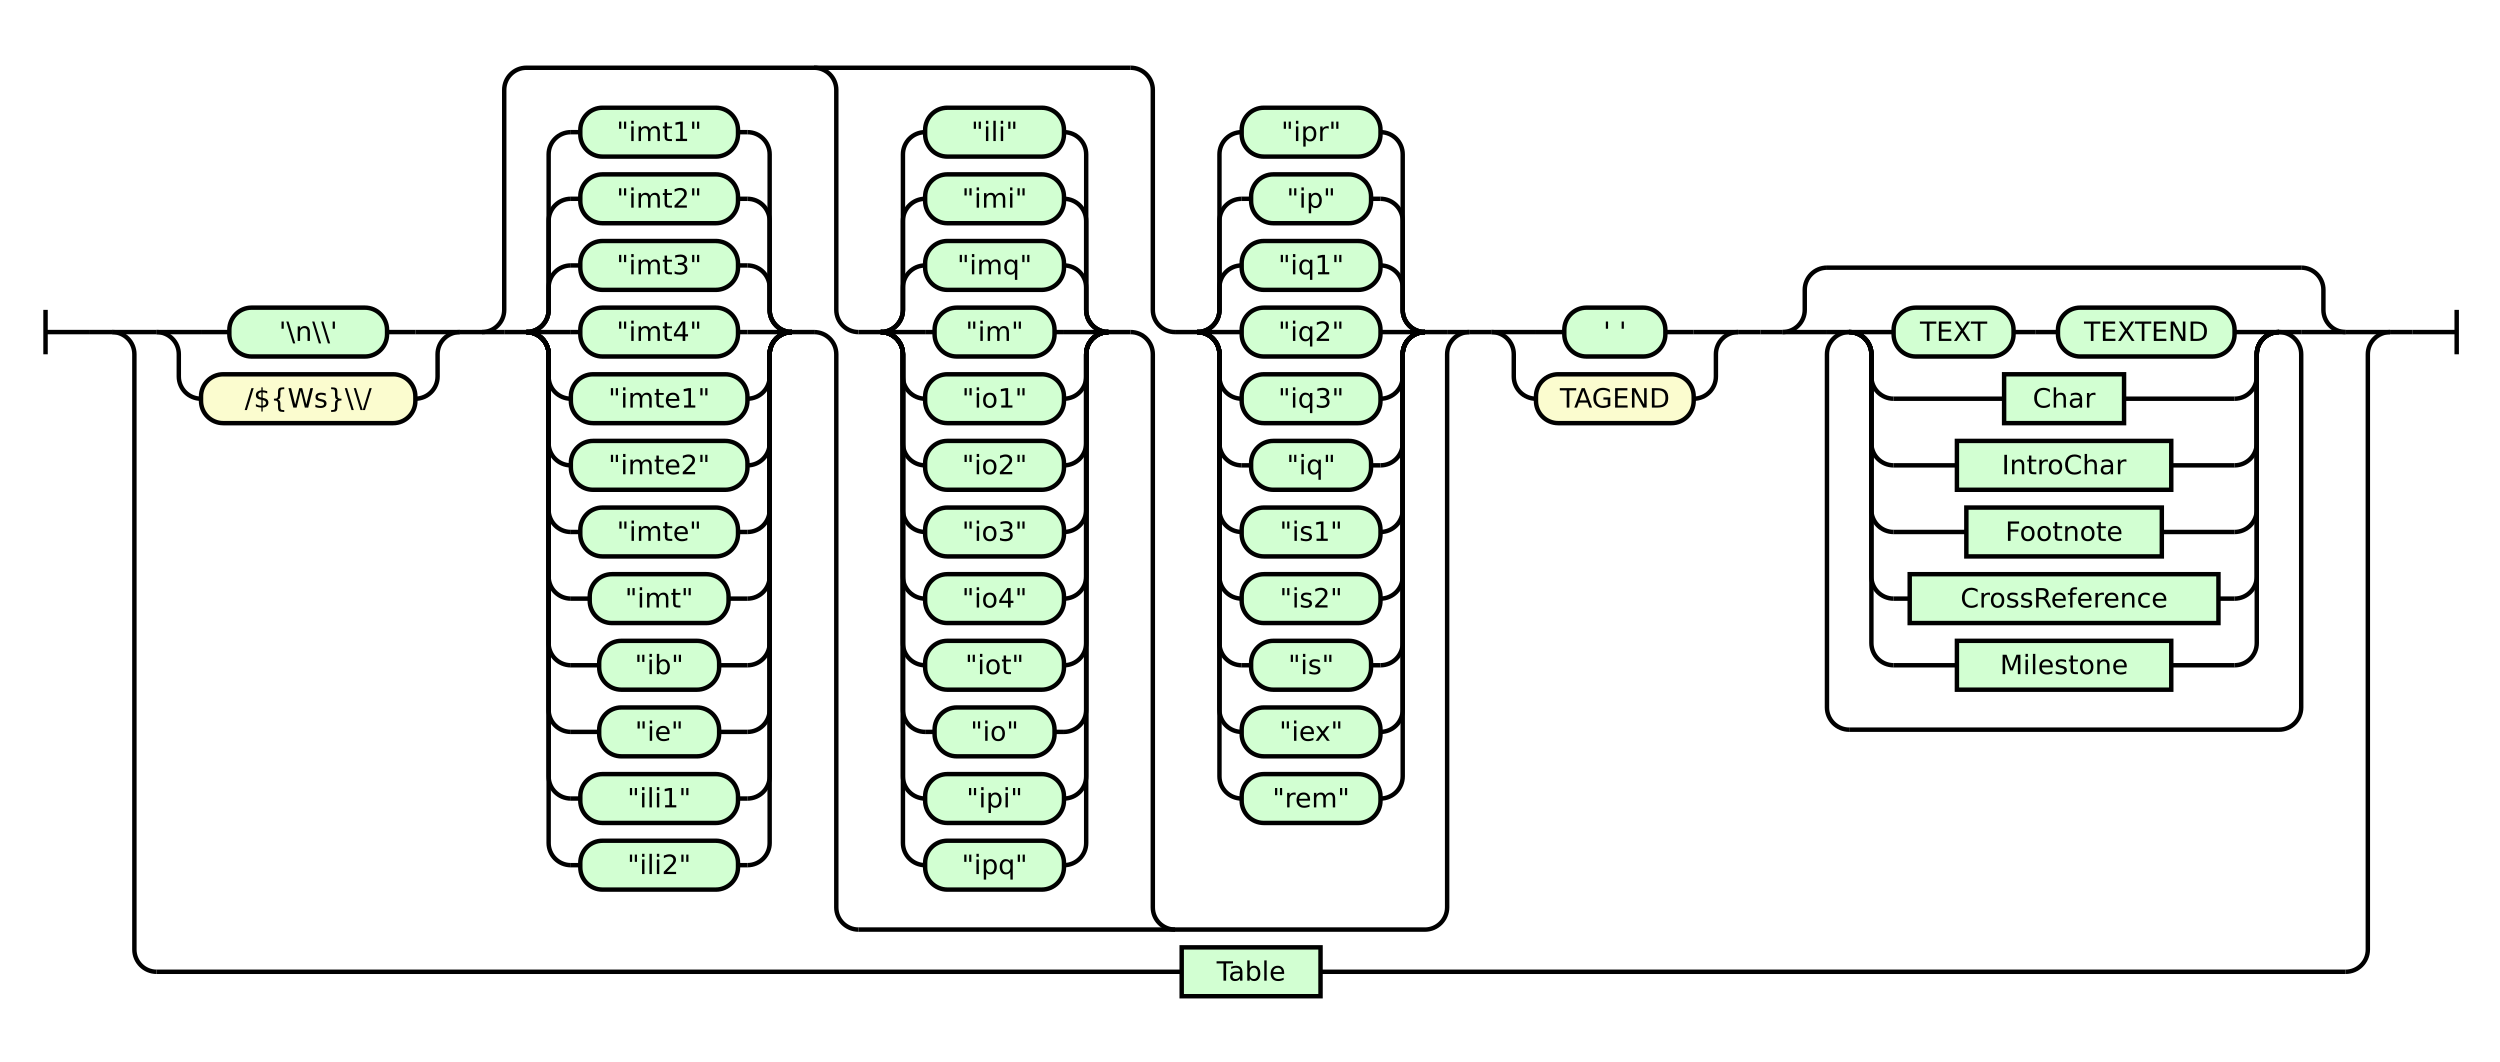
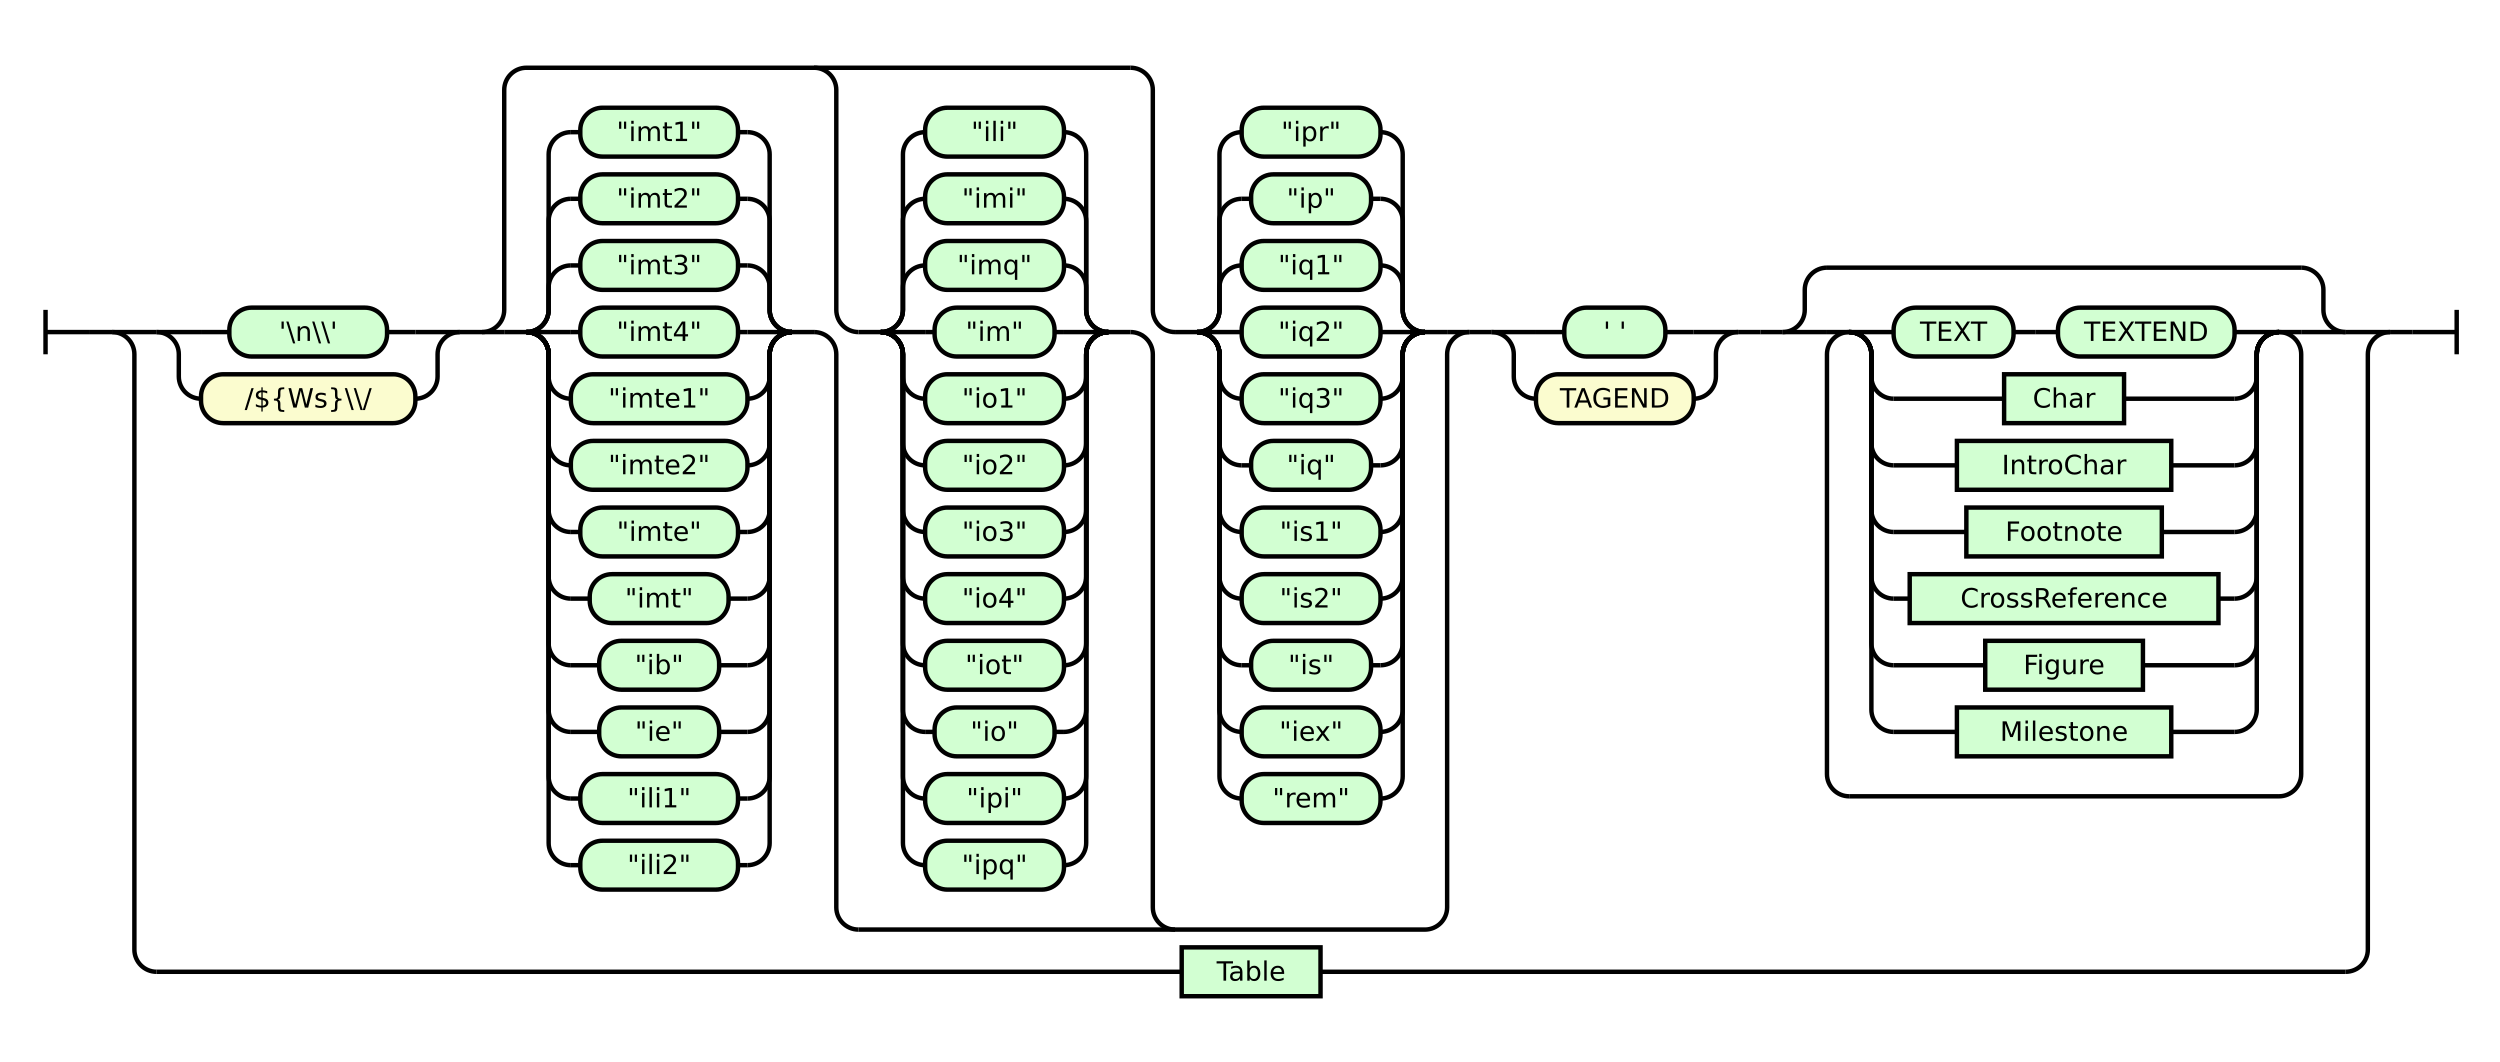
<svg xmlns="http://www.w3.org/2000/svg" class="railroad-diagram" height="478" viewBox="0 0 1125.5 478" width="1125.5">
  <g transform="translate(.5 .5)">
    <style>/*  */

    svg.railroad-diagram {
        background-color: hsl(30,20%,95%);
    }
    svg.railroad-diagram path {
        stroke-width: 2;
        stroke: black;
        fill: none;
    }
    svg.railroad-diagram text {
        font-size: 12px;
        text-anchor: middle;
        font-family: DejaVu Sans;
    }
    svg.railroad-diagram text.label {
        text-anchor:start;
    }
    svg.railroad-diagram text.comment {
        font-family: DejaVu Sans;
        font-size: 14px;
    }
    svg.railroad-diagram rect{
        stroke-width: 2;
        stroke: black;
        fill: rgb(210, 255, 210);
    }
    svg.railroad-diagram rect.group-box {
        stroke: gray;
        stroke-dasharray: 10 5;
        fill: none;
    }
    .terminal {
        font-family: DejaVu Sans;
    }
    svg.railroad-diagram g.altterminal rect {
        fill: rgb(251, 252, 207)
    }

/*  */
</style>
    <g>
      <path d="M 20 139 v 20 m 0 -10 h 20" />
    </g>
    <path d="M 40 149 h 10" />
    <g>
      <path d="M 50 149 h 0.0" />
      <path d="M 1075.5 149 h 0.0" />
      <g>
        <path d="M 50.0 149 h 0.0" />
        <path d="M 1075.5 149 h 0.0" />
        <path d="M 50.0 149 h 20" />
        <g>
          <path d="M 70.0 149 h 0.0" />
          <path d="M 1055.5 149 h 0.0" />
          <g>
            <path d="M 70.0 149 h 0.0" />
            <path d="M 206.5 149 h 0.0" />
            <path d="M 70.0 149 h 20" />
            <g class="terminal ">
              <path d="M 90.0 149 h 12.75" />
              <path d="M 173.75 149 h 12.75" />
              <rect height="22" rx="10" ry="10" width="71.0" x="102.75" y="138" />
              <text x="138.25" y="153">'\n\\'</text>
            </g>
            <path d="M 186.5 149 h 20" />
            <path d="M 70.0 149 a 10 10 0 0 1 10 10 v 10 a 10 10 0 0 0 10 10" />
            <g class="terminal altterminal">
              <path d="M 90.0 179 h 0.0" />
              <path d="M 186.5 179 h 0.0" />
              <rect height="22" rx="10" ry="10" width="96.5" x="90.0" y="168" />
              <text x="138.25" y="183">/${Ws}\\/</text>
            </g>
            <path d="M 186.5 179 a 10 10 0 0 0 10 -10 v -10 a 10 10 0 0 1 10 -10" />
          </g>
          <path d="M 206.5 149 h 10" />
          <g>
            <path d="M 216.5 149 h 0.0" />
            <path d="M 661.0 149 h 0.0" />
            <path d="M 216.5 149 a 10 10 0 0 0 10 -10 v -99 a 10 10 0 0 1 10 -10 h 272.0" />
            <path d="M 386.0 418 h 255.0 a 10 10 0 0 0 10 -10 v -249 a 10 10 0 0 1 10 -10" />
            <path d="M 216.5 149 h 10" />
            <g>
              <path d="M 226.5 149 h 10.0" />
              <path d="M 356.0 149 h 10.0" />
              <path d="M 236.5 149 a 10 10 0 0 0 10 -10 v -10 a 10 10 0 0 1 10 -10" />
              <g class="terminal ">
                <path d="M 256.5 119 h 4.25" />
                <path d="M 331.75 119 h 4.25" />
                <rect height="22" rx="10" ry="10" width="71.0" x="260.75" y="108" />
                <text x="296.25" y="123">"imt3"</text>
              </g>
              <path d="M 336.0 119 a 10 10 0 0 1 10 10 v 10 a 10 10 0 0 0 10 10" />
              <path d="M 236.5 149 a 10 10 0 0 0 10 -10 v -40 a 10 10 0 0 1 10 -10" />
              <g class="terminal ">
                <path d="M 256.5 89 h 4.25" />
                <path d="M 331.75 89 h 4.25" />
                <rect height="22" rx="10" ry="10" width="71.0" x="260.75" y="78" />
                <text x="296.25" y="93">"imt2"</text>
              </g>
              <path d="M 336.0 89 a 10 10 0 0 1 10 10 v 40 a 10 10 0 0 0 10 10" />
              <path d="M 236.5 149 a 10 10 0 0 0 10 -10 v -70 a 10 10 0 0 1 10 -10" />
              <g class="terminal ">
                <path d="M 256.5 59 h 4.25" />
                <path d="M 331.75 59 h 4.25" />
                <rect height="22" rx="10" ry="10" width="71.0" x="260.75" y="48" />
                <text x="296.25" y="63">"imt1"</text>
              </g>
              <path d="M 336.0 59 a 10 10 0 0 1 10 10 v 70 a 10 10 0 0 0 10 10" />
              <path d="M 236.5 149 h 20" />
              <g class="terminal ">
                <path d="M 256.5 149 h 4.25" />
                <path d="M 331.75 149 h 4.25" />
                <rect height="22" rx="10" ry="10" width="71.0" x="260.75" y="138" />
                <text x="296.25" y="153">"imt4"</text>
              </g>
              <path d="M 336.0 149 h 20" />
              <path d="M 236.5 149 a 10 10 0 0 1 10 10 v 10 a 10 10 0 0 0 10 10" />
              <g class="terminal ">
                <path d="M 256.5 179 h 0.0" />
                <path d="M 336.0 179 h 0.0" />
                <rect height="22" rx="10" ry="10" width="79.5" x="256.5" y="168" />
                <text x="296.25" y="183">"imte1"</text>
              </g>
              <path d="M 336.0 179 a 10 10 0 0 0 10 -10 v -10 a 10 10 0 0 1 10 -10" />
              <path d="M 236.5 149 a 10 10 0 0 1 10 10 v 40 a 10 10 0 0 0 10 10" />
              <g class="terminal ">
                <path d="M 256.5 209 h 0.0" />
                <path d="M 336.0 209 h 0.0" />
                <rect height="22" rx="10" ry="10" width="79.5" x="256.5" y="198" />
                <text x="296.25" y="213">"imte2"</text>
              </g>
              <path d="M 336.0 209 a 10 10 0 0 0 10 -10 v -40 a 10 10 0 0 1 10 -10" />
              <path d="M 236.5 149 a 10 10 0 0 1 10 10 v 70 a 10 10 0 0 0 10 10" />
              <g class="terminal ">
                <path d="M 256.5 239 h 4.25" />
                <path d="M 331.75 239 h 4.25" />
                <rect height="22" rx="10" ry="10" width="71.0" x="260.75" y="228" />
                <text x="296.25" y="243">"imte"</text>
              </g>
              <path d="M 336.0 239 a 10 10 0 0 0 10 -10 v -70 a 10 10 0 0 1 10 -10" />
              <path d="M 236.5 149 a 10 10 0 0 1 10 10 v 100 a 10 10 0 0 0 10 10" />
              <g class="terminal ">
                <path d="M 256.5 269 h 8.5" />
                <path d="M 327.5 269 h 8.5" />
                <rect height="22" rx="10" ry="10" width="62.5" x="265.0" y="258" />
                <text x="296.25" y="273">"imt"</text>
              </g>
              <path d="M 336.0 269 a 10 10 0 0 0 10 -10 v -100 a 10 10 0 0 1 10 -10" />
              <path d="M 236.5 149 a 10 10 0 0 1 10 10 v 130 a 10 10 0 0 0 10 10" />
              <g class="terminal ">
                <path d="M 256.5 299 h 12.75" />
                <path d="M 323.25 299 h 12.75" />
                <rect height="22" rx="10" ry="10" width="54.0" x="269.25" y="288" />
                <text x="296.25" y="303">"ib"</text>
              </g>
              <path d="M 336.0 299 a 10 10 0 0 0 10 -10 v -130 a 10 10 0 0 1 10 -10" />
              <path d="M 236.5 149 a 10 10 0 0 1 10 10 v 160 a 10 10 0 0 0 10 10" />
              <g class="terminal ">
                <path d="M 256.5 329 h 12.75" />
                <path d="M 323.25 329 h 12.75" />
                <rect height="22" rx="10" ry="10" width="54.0" x="269.25" y="318" />
                <text x="296.25" y="333">"ie"</text>
              </g>
              <path d="M 336.0 329 a 10 10 0 0 0 10 -10 v -160 a 10 10 0 0 1 10 -10" />
              <path d="M 236.5 149 a 10 10 0 0 1 10 10 v 190 a 10 10 0 0 0 10 10" />
              <g class="terminal ">
                <path d="M 256.5 359 h 4.25" />
                <path d="M 331.75 359 h 4.25" />
                <rect height="22" rx="10" ry="10" width="71.0" x="260.75" y="348" />
                <text x="296.25" y="363">"ili1"</text>
              </g>
              <path d="M 336.0 359 a 10 10 0 0 0 10 -10 v -190 a 10 10 0 0 1 10 -10" />
              <path d="M 236.5 149 a 10 10 0 0 1 10 10 v 220 a 10 10 0 0 0 10 10" />
              <g class="terminal ">
                <path d="M 256.5 389 h 4.25" />
                <path d="M 331.75 389 h 4.25" />
                <rect height="22" rx="10" ry="10" width="71.0" x="260.75" y="378" />
                <text x="296.25" y="393">"ili2"</text>
              </g>
              <path d="M 336.0 389 a 10 10 0 0 0 10 -10 v -220 a 10 10 0 0 1 10 -10" />
            </g>
            <path d="M 366.0 149 a 10 10 0 0 1 10 10 v 249 a 10 10 0 0 0 10 10" />
            <path d="M 366.0 30 a 10 10 0 0 1 10 10 v 99 a 10 10 0 0 0 10 10" />
            <g>
              <path d="M 386.0 149 h 10.0" />
              <path d="M 498.5 149 h 10.0" />
              <path d="M 396.0 149 a 10 10 0 0 0 10 -10 v -10 a 10 10 0 0 1 10 -10" />
              <g class="terminal ">
                <path d="M 416.0 119 h 0.0" />
                <path d="M 478.5 119 h 0.0" />
                <rect height="22" rx="10" ry="10" width="62.5" x="416.0" y="108" />
                <text x="447.25" y="123">"imq"</text>
              </g>
              <path d="M 478.5 119 a 10 10 0 0 1 10 10 v 10 a 10 10 0 0 0 10 10" />
              <path d="M 396.0 149 a 10 10 0 0 0 10 -10 v -40 a 10 10 0 0 1 10 -10" />
              <g class="terminal ">
                <path d="M 416.0 89 h 0.0" />
                <path d="M 478.5 89 h 0.0" />
                <rect height="22" rx="10" ry="10" width="62.5" x="416.0" y="78" />
                <text x="447.25" y="93">"imi"</text>
              </g>
              <path d="M 478.5 89 a 10 10 0 0 1 10 10 v 40 a 10 10 0 0 0 10 10" />
              <path d="M 396.0 149 a 10 10 0 0 0 10 -10 v -70 a 10 10 0 0 1 10 -10" />
              <g class="terminal ">
                <path d="M 416.0 59 h 0.0" />
                <path d="M 478.5 59 h 0.0" />
                <rect height="22" rx="10" ry="10" width="62.5" x="416.0" y="48" />
                <text x="447.25" y="63">"ili"</text>
              </g>
              <path d="M 478.5 59 a 10 10 0 0 1 10 10 v 70 a 10 10 0 0 0 10 10" />
              <path d="M 396.0 149 h 20" />
              <g class="terminal ">
                <path d="M 416.0 149 h 4.25" />
                <path d="M 474.25 149 h 4.25" />
                <rect height="22" rx="10" ry="10" width="54.0" x="420.25" y="138" />
                <text x="447.25" y="153">"im"</text>
              </g>
              <path d="M 478.5 149 h 20" />
              <path d="M 396.0 149 a 10 10 0 0 1 10 10 v 10 a 10 10 0 0 0 10 10" />
              <g class="terminal ">
                <path d="M 416.0 179 h 0.0" />
                <path d="M 478.5 179 h 0.0" />
                <rect height="22" rx="10" ry="10" width="62.5" x="416.0" y="168" />
                <text x="447.25" y="183">"io1"</text>
              </g>
              <path d="M 478.5 179 a 10 10 0 0 0 10 -10 v -10 a 10 10 0 0 1 10 -10" />
              <path d="M 396.0 149 a 10 10 0 0 1 10 10 v 40 a 10 10 0 0 0 10 10" />
              <g class="terminal ">
                <path d="M 416.0 209 h 0.0" />
                <path d="M 478.5 209 h 0.0" />
                <rect height="22" rx="10" ry="10" width="62.5" x="416.0" y="198" />
                <text x="447.25" y="213">"io2"</text>
              </g>
              <path d="M 478.5 209 a 10 10 0 0 0 10 -10 v -40 a 10 10 0 0 1 10 -10" />
              <path d="M 396.0 149 a 10 10 0 0 1 10 10 v 70 a 10 10 0 0 0 10 10" />
              <g class="terminal ">
                <path d="M 416.0 239 h 0.0" />
                <path d="M 478.5 239 h 0.0" />
                <rect height="22" rx="10" ry="10" width="62.5" x="416.0" y="228" />
                <text x="447.25" y="243">"io3"</text>
              </g>
              <path d="M 478.5 239 a 10 10 0 0 0 10 -10 v -70 a 10 10 0 0 1 10 -10" />
              <path d="M 396.0 149 a 10 10 0 0 1 10 10 v 100 a 10 10 0 0 0 10 10" />
              <g class="terminal ">
                <path d="M 416.0 269 h 0.0" />
                <path d="M 478.5 269 h 0.0" />
                <rect height="22" rx="10" ry="10" width="62.5" x="416.0" y="258" />
                <text x="447.25" y="273">"io4"</text>
              </g>
              <path d="M 478.5 269 a 10 10 0 0 0 10 -10 v -100 a 10 10 0 0 1 10 -10" />
              <path d="M 396.0 149 a 10 10 0 0 1 10 10 v 130 a 10 10 0 0 0 10 10" />
              <g class="terminal ">
                <path d="M 416.0 299 h 0.0" />
                <path d="M 478.5 299 h 0.0" />
                <rect height="22" rx="10" ry="10" width="62.5" x="416.0" y="288" />
                <text x="447.25" y="303">"iot"</text>
              </g>
              <path d="M 478.5 299 a 10 10 0 0 0 10 -10 v -130 a 10 10 0 0 1 10 -10" />
              <path d="M 396.0 149 a 10 10 0 0 1 10 10 v 160 a 10 10 0 0 0 10 10" />
              <g class="terminal ">
                <path d="M 416.0 329 h 4.25" />
                <path d="M 474.25 329 h 4.25" />
                <rect height="22" rx="10" ry="10" width="54.0" x="420.25" y="318" />
                <text x="447.25" y="333">"io"</text>
              </g>
              <path d="M 478.5 329 a 10 10 0 0 0 10 -10 v -160 a 10 10 0 0 1 10 -10" />
              <path d="M 396.0 149 a 10 10 0 0 1 10 10 v 190 a 10 10 0 0 0 10 10" />
              <g class="terminal ">
                <path d="M 416.0 359 h 0.0" />
                <path d="M 478.5 359 h 0.0" />
                <rect height="22" rx="10" ry="10" width="62.5" x="416.0" y="348" />
                <text x="447.25" y="363">"ipi"</text>
              </g>
              <path d="M 478.5 359 a 10 10 0 0 0 10 -10 v -190 a 10 10 0 0 1 10 -10" />
              <path d="M 396.0 149 a 10 10 0 0 1 10 10 v 220 a 10 10 0 0 0 10 10" />
              <g class="terminal ">
                <path d="M 416.0 389 h 0.0" />
                <path d="M 478.5 389 h 0.0" />
                <rect height="22" rx="10" ry="10" width="62.5" x="416.0" y="378" />
                <text x="447.25" y="393">"ipq"</text>
              </g>
              <path d="M 478.5 389 a 10 10 0 0 0 10 -10 v -220 a 10 10 0 0 1 10 -10" />
            </g>
            <path d="M 508.5 149 a 10 10 0 0 1 10 10 v 249 a 10 10 0 0 0 10 10" />
            <path d="M 508.5 30 a 10 10 0 0 1 10 10 v 99 a 10 10 0 0 0 10 10" />
            <g>
              <path d="M 528.5 149 h 10.0" />
              <path d="M 641.0 149 h 10.0" />
              <path d="M 538.5 149 a 10 10 0 0 0 10 -10 v -10 a 10 10 0 0 1 10 -10" />
              <g class="terminal ">
                <path d="M 558.5 119 h 0.0" />
                <path d="M 621.0 119 h 0.0" />
                <rect height="22" rx="10" ry="10" width="62.5" x="558.5" y="108" />
                <text x="589.75" y="123">"iq1"</text>
              </g>
              <path d="M 621.0 119 a 10 10 0 0 1 10 10 v 10 a 10 10 0 0 0 10 10" />
              <path d="M 538.5 149 a 10 10 0 0 0 10 -10 v -40 a 10 10 0 0 1 10 -10" />
              <g class="terminal ">
                <path d="M 558.5 89 h 4.25" />
                <path d="M 616.75 89 h 4.25" />
                <rect height="22" rx="10" ry="10" width="54.0" x="562.75" y="78" />
                <text x="589.75" y="93">"ip"</text>
              </g>
              <path d="M 621.0 89 a 10 10 0 0 1 10 10 v 40 a 10 10 0 0 0 10 10" />
              <path d="M 538.5 149 a 10 10 0 0 0 10 -10 v -70 a 10 10 0 0 1 10 -10" />
              <g class="terminal ">
                <path d="M 558.5 59 h 0.0" />
                <path d="M 621.0 59 h 0.0" />
                <rect height="22" rx="10" ry="10" width="62.5" x="558.5" y="48" />
                <text x="589.75" y="63">"ipr"</text>
              </g>
              <path d="M 621.0 59 a 10 10 0 0 1 10 10 v 70 a 10 10 0 0 0 10 10" />
              <path d="M 538.5 149 h 20" />
              <g class="terminal ">
                <path d="M 558.5 149 h 0.0" />
                <path d="M 621.0 149 h 0.0" />
                <rect height="22" rx="10" ry="10" width="62.5" x="558.5" y="138" />
                <text x="589.75" y="153">"iq2"</text>
              </g>
              <path d="M 621.0 149 h 20" />
              <path d="M 538.5 149 a 10 10 0 0 1 10 10 v 10 a 10 10 0 0 0 10 10" />
              <g class="terminal ">
                <path d="M 558.5 179 h 0.0" />
                <path d="M 621.0 179 h 0.0" />
                <rect height="22" rx="10" ry="10" width="62.5" x="558.5" y="168" />
                <text x="589.75" y="183">"iq3"</text>
              </g>
              <path d="M 621.0 179 a 10 10 0 0 0 10 -10 v -10 a 10 10 0 0 1 10 -10" />
              <path d="M 538.5 149 a 10 10 0 0 1 10 10 v 40 a 10 10 0 0 0 10 10" />
              <g class="terminal ">
                <path d="M 558.5 209 h 4.25" />
                <path d="M 616.75 209 h 4.25" />
                <rect height="22" rx="10" ry="10" width="54.0" x="562.75" y="198" />
                <text x="589.75" y="213">"iq"</text>
              </g>
              <path d="M 621.0 209 a 10 10 0 0 0 10 -10 v -40 a 10 10 0 0 1 10 -10" />
              <path d="M 538.5 149 a 10 10 0 0 1 10 10 v 70 a 10 10 0 0 0 10 10" />
              <g class="terminal ">
                <path d="M 558.5 239 h 0.0" />
                <path d="M 621.0 239 h 0.0" />
                <rect height="22" rx="10" ry="10" width="62.5" x="558.5" y="228" />
                <text x="589.75" y="243">"is1"</text>
              </g>
              <path d="M 621.0 239 a 10 10 0 0 0 10 -10 v -70 a 10 10 0 0 1 10 -10" />
              <path d="M 538.5 149 a 10 10 0 0 1 10 10 v 100 a 10 10 0 0 0 10 10" />
              <g class="terminal ">
                <path d="M 558.5 269 h 0.0" />
                <path d="M 621.0 269 h 0.0" />
                <rect height="22" rx="10" ry="10" width="62.5" x="558.5" y="258" />
                <text x="589.75" y="273">"is2"</text>
              </g>
              <path d="M 621.0 269 a 10 10 0 0 0 10 -10 v -100 a 10 10 0 0 1 10 -10" />
              <path d="M 538.5 149 a 10 10 0 0 1 10 10 v 130 a 10 10 0 0 0 10 10" />
              <g class="terminal ">
                <path d="M 558.5 299 h 4.25" />
                <path d="M 616.75 299 h 4.25" />
                <rect height="22" rx="10" ry="10" width="54.0" x="562.75" y="288" />
                <text x="589.75" y="303">"is"</text>
              </g>
              <path d="M 621.0 299 a 10 10 0 0 0 10 -10 v -130 a 10 10 0 0 1 10 -10" />
              <path d="M 538.5 149 a 10 10 0 0 1 10 10 v 160 a 10 10 0 0 0 10 10" />
              <g class="terminal ">
                <path d="M 558.5 329 h 0.0" />
                <path d="M 621.0 329 h 0.0" />
                <rect height="22" rx="10" ry="10" width="62.5" x="558.5" y="318" />
                <text x="589.75" y="333">"iex"</text>
              </g>
              <path d="M 621.0 329 a 10 10 0 0 0 10 -10 v -160 a 10 10 0 0 1 10 -10" />
              <path d="M 538.5 149 a 10 10 0 0 1 10 10 v 190 a 10 10 0 0 0 10 10" />
              <g class="terminal ">
                <path d="M 558.5 359 h 0.0" />
                <path d="M 621.0 359 h 0.0" />
                <rect height="22" rx="10" ry="10" width="62.5" x="558.5" y="348" />
                <text x="589.75" y="363">"rem"</text>
              </g>
              <path d="M 621.0 359 a 10 10 0 0 0 10 -10 v -190 a 10 10 0 0 1 10 -10" />
            </g>
            <path d="M 651.0 149 h 10" />
          </g>
          <path d="M 661.0 149 h 10" />
          <g>
            <path d="M 671.0 149 h 0.0" />
            <path d="M 782.0 149 h 0.0" />
            <path d="M 671.0 149 h 20" />
            <g class="terminal ">
              <path d="M 691.0 149 h 12.75" />
              <path d="M 749.25 149 h 12.75" />
              <rect height="22" rx="10" ry="10" width="45.5" x="703.75" y="138" />
              <text x="726.5" y="153">' '</text>
            </g>
            <path d="M 762.0 149 h 20" />
            <path d="M 671.0 149 a 10 10 0 0 1 10 10 v 10 a 10 10 0 0 0 10 10" />
            <g class="terminal altterminal">
              <path d="M 691.0 179 h 0.0" />
              <path d="M 762.0 179 h 0.0" />
              <rect height="22" rx="10" ry="10" width="71.0" x="691.0" y="168" />
              <text x="726.5" y="183">TAGEND</text>
            </g>
            <path d="M 762.0 179 a 10 10 0 0 0 10 -10 v -10 a 10 10 0 0 1 10 -10" />
          </g>
          <path d="M 782.0 149 h 10" />
          <path d="M 792.0 149 h 10" />
          <g>
            <path d="M 802.0 149 h 0.0" />
            <path d="M 1055.5 149 h 0.0" />
            <path d="M 802.0 149 a 10 10 0 0 0 10 -10 v -9 a 10 10 0 0 1 10 -10" />
            <g>
              <path d="M 822.0 120 h 213.5" />
            </g>
            <path d="M 1035.5 120 a 10 10 0 0 1 10 10 v 9 a 10 10 0 0 0 10 10" />
            <path d="M 802.0 149 h 20" />
            <g>
              <path d="M 822.0 149 h 0.0" />
              <path d="M 1035.5 149 h 0.0" />
              <path d="M 822.0 149 h 10" />
              <g>
                <path d="M 832.0 149 h 0.0" />
                <path d="M 1025.5 149 h 0.0" />
                <path d="M 832.0 149 h 20" />
                <g>
                  <path d="M 852.0 149 h 0.0" />
                  <path d="M 1005.5 149 h 0.0" />
                  <g class="terminal ">
                    <path d="M 852.0 149 h 0.0" />
                    <path d="M 906.0 149 h 0.0" />
                    <rect height="22" rx="10" ry="10" width="54.0" x="852.0" y="138" />
                    <text x="879.0" y="153">TEXT</text>
                  </g>
                  <path d="M 906.0 149 h 10" />
                  <path d="M 916.0 149 h 10" />
                  <g class="terminal ">
                    <path d="M 926.0 149 h 0.0" />
                    <path d="M 1005.5 149 h 0.0" />
                    <rect height="22" rx="10" ry="10" width="79.5" x="926.0" y="138" />
                    <text x="965.75" y="153">TEXTEND</text>
                  </g>
                </g>
                <path d="M 1005.5 149 h 20" />
                <path d="M 832.0 149 a 10 10 0 0 1 10 10 v 10 a 10 10 0 0 0 10 10" />
                <g class="non-terminal ">
                  <path d="M 852.0 179 h 49.75" />
                  <path d="M 955.75 179 h 49.75" />
                  <rect height="22" width="54.0" x="901.75" y="168" />
                  <text x="928.75" y="183">Char</text>
                </g>
                <path d="M 1005.5 179 a 10 10 0 0 0 10 -10 v -10 a 10 10 0 0 1 10 -10" />
                <path d="M 832.0 149 a 10 10 0 0 1 10 10 v 40 a 10 10 0 0 0 10 10" />
                <g class="non-terminal ">
                  <path d="M 852.0 209 h 28.5" />
                  <path d="M 977.0 209 h 28.5" />
                  <rect height="22" width="96.5" x="880.5" y="198" />
                  <text x="928.75" y="213">IntroChar</text>
                </g>
                <path d="M 1005.5 209 a 10 10 0 0 0 10 -10 v -40 a 10 10 0 0 1 10 -10" />
                <path d="M 832.0 149 a 10 10 0 0 1 10 10 v 70 a 10 10 0 0 0 10 10" />
                <g class="non-terminal ">
                  <path d="M 852.0 239 h 32.75" />
                  <path d="M 972.75 239 h 32.75" />
                  <rect height="22" width="88.0" x="884.75" y="228" />
                  <text x="928.75" y="243">Footnote</text>
                </g>
                <path d="M 1005.5 239 a 10 10 0 0 0 10 -10 v -70 a 10 10 0 0 1 10 -10" />
                <path d="M 832.0 149 a 10 10 0 0 1 10 10 v 100 a 10 10 0 0 0 10 10" />
                <g class="non-terminal ">
                  <path d="M 852.0 269 h 7.25" />
                  <path d="M 998.25 269 h 7.25" />
                  <rect height="22" width="139.0" x="859.25" y="258" />
                  <text x="928.75" y="273">CrossReference</text>
                </g>
                <path d="M 1005.5 269 a 10 10 0 0 0 10 -10 v -100 a 10 10 0 0 1 10 -10" />
                <path d="M 832.0 149 a 10 10 0 0 1 10 10 v 130 a 10 10 0 0 0 10 10" />
                <g class="non-terminal ">
-                   <path d="M 852.0 299 h 28.5" />
-                   <path d="M 977.0 299 h 28.5" />
-                   <rect height="22" width="96.5" x="880.5" y="288" />
-                   <text x="928.75" y="303">Milestone</text>
+                   <path d="M 852.0 299 h 41.25" />
+                   <path d="M 964.25 299 h 41.25" />
+                   <rect height="22" width="71.0" x="893.25" y="288" />
+                   <text x="928.75" y="303">Figure</text>
                </g>
                <path d="M 1005.5 299 a 10 10 0 0 0 10 -10 v -130 a 10 10 0 0 1 10 -10" />
+                 <path d="M 832.0 149 a 10 10 0 0 1 10 10 v 160 a 10 10 0 0 0 10 10" />
+                 <g class="non-terminal ">
+                   <path d="M 852.0 329 h 28.5" />
+                   <path d="M 977.0 329 h 28.5" />
+                   <rect height="22" width="96.5" x="880.5" y="318" />
+                   <text x="928.75" y="333">Milestone</text>
+                 </g>
+                 <path d="M 1005.5 329 a 10 10 0 0 0 10 -10 v -160 a 10 10 0 0 1 10 -10" />
              </g>
              <path d="M 1025.5 149 h 10" />
-               <path d="M 832.0 149 a 10 10 0 0 0 -10 10 v 159 a 10 10 0 0 0 10 10" />
+               <path d="M 832.0 149 a 10 10 0 0 0 -10 10 v 189 a 10 10 0 0 0 10 10" />
              <g>
-                 <path d="M 832.0 328 h 193.5" />
-               </g>
-               <path d="M 1025.5 328 a 10 10 0 0 0 10 -10 v -159 a 10 10 0 0 0 -10 -10" />
+                 <path d="M 832.0 358 h 193.5" />
+               </g>
+               <path d="M 1025.5 358 a 10 10 0 0 0 10 -10 v -189 a 10 10 0 0 0 -10 -10" />
            </g>
            <path d="M 1035.5 149 h 20" />
          </g>
        </g>
        <path d="M 1055.5 149 h 20" />
        <path d="M 50.0 149 a 10 10 0 0 1 10 10 v 268 a 10 10 0 0 0 10 10" />
        <g class="non-terminal ">
          <path d="M 70.0 437 h 461.5" />
          <path d="M 594.0 437 h 461.5" />
          <rect height="22" width="62.5" x="531.5" y="426" />
          <text x="562.75" y="441">Table</text>
        </g>
        <path d="M 1055.5 437 a 10 10 0 0 0 10 -10 v -268 a 10 10 0 0 1 10 -10" />
      </g>
    </g>
    <path d="M 1075.5 149 h 10" />
    <path d="M 1085.5 149 h 20 m 0 -10 v 20" />
  </g>
</svg>
